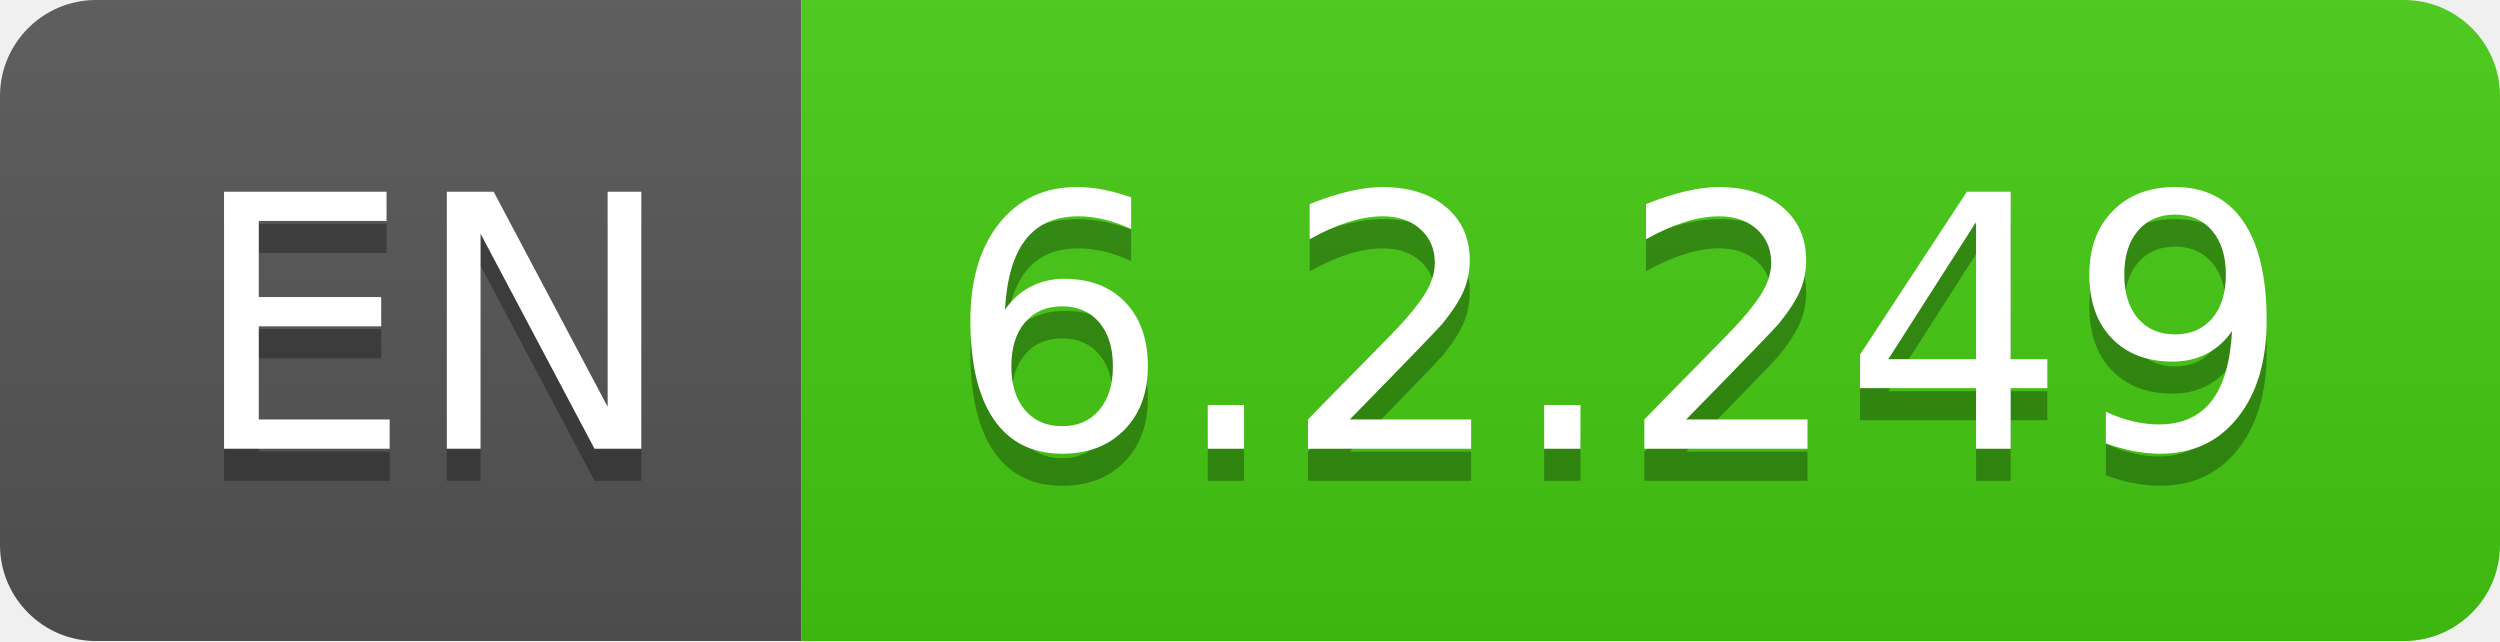
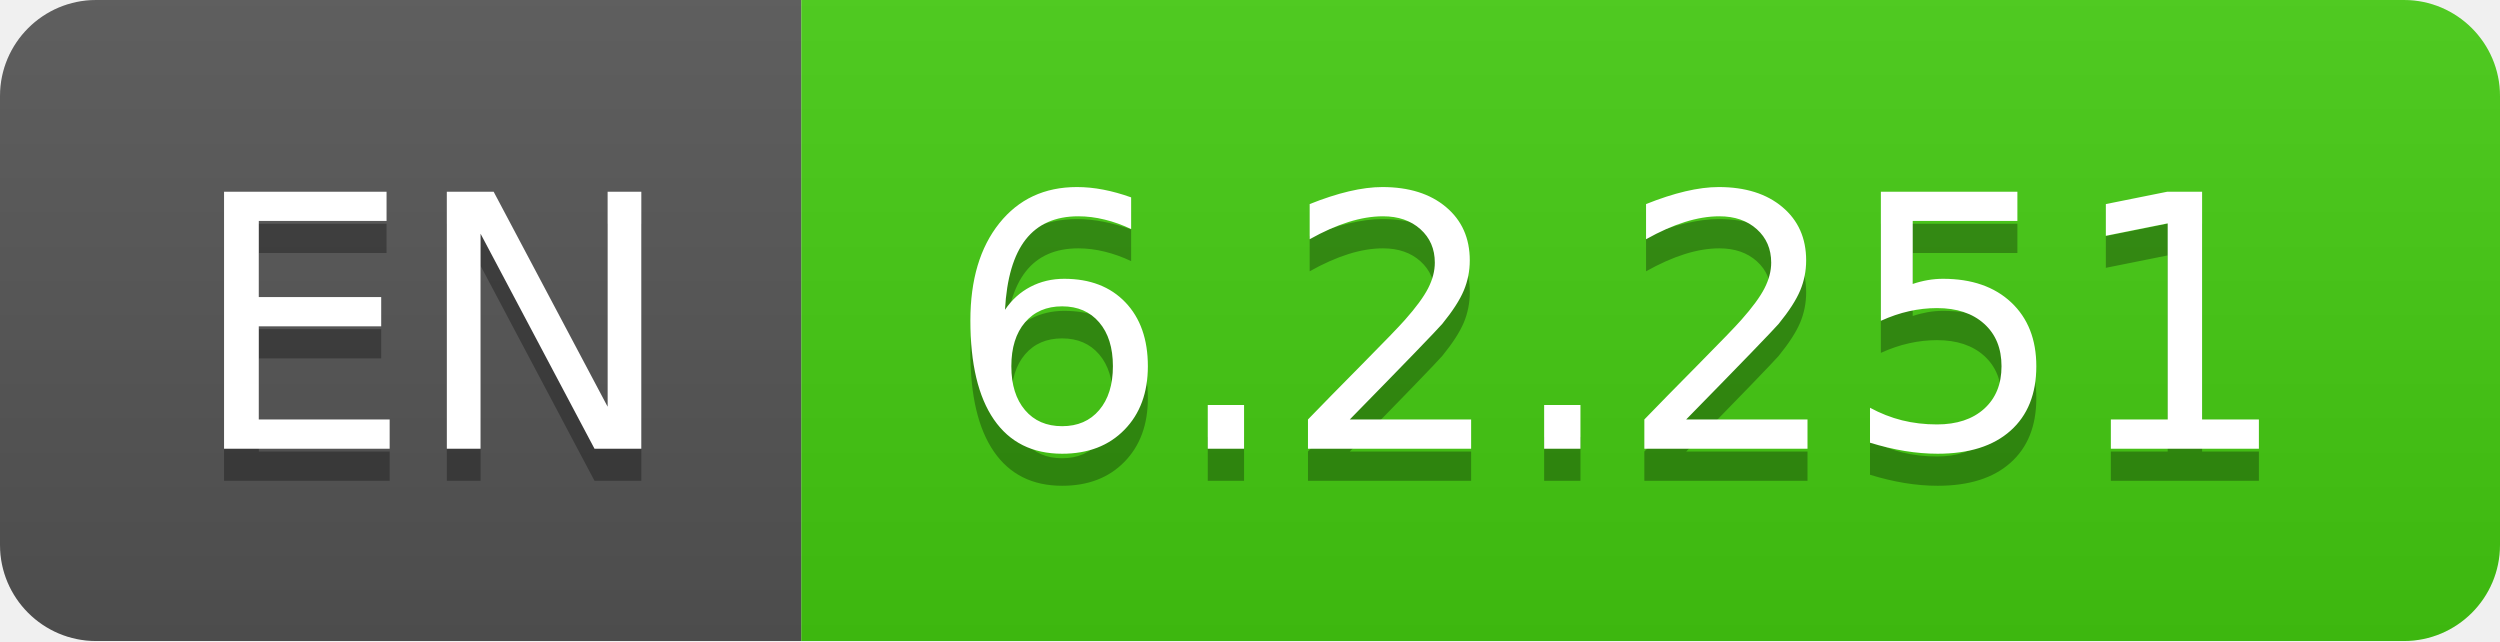
- <svg xmlns="http://www.w3.org/2000/svg" width="78" height="20" role="img" aria-label="EN: 6.2.249">
+ <svg xmlns="http://www.w3.org/2000/svg" width="78" height="20" role="img" aria-label="EN: 6.2.251">
  <linearGradient id="s" x2="0" y2="100%">
    <stop offset="0" stop-color="#bbb" stop-opacity=".1" />
    <stop offset="1" stop-opacity=".1" />
  </linearGradient>
  <clipPath id="r">
    <rect width="78" height="20" rx="3" fill="#fff" />
  </clipPath>
  <g clip-path="url(#r)">
    <rect width="25" height="20" fill="#555" />
    <rect x="25" width="53" height="20" fill="#4c1" />
    <rect width="78" height="20" fill="url(#s)" />
  </g>
  <g fill="#fff" text-anchor="middle" font-family="Verdana,Geneva,DejaVu Sans,sans-serif" text-rendering="geometricPrecision" font-size="110">
    <text aria-hidden="true" x="135" y="150" fill="#010101" fill-opacity=".3" transform="scale(.1)" textLength="150">EN</text>
    <text x="135" y="140" transform="scale(.1)" fill="#fff" textLength="150">EN</text>
-     <text aria-hidden="true" x="505" y="150" fill="#010101" fill-opacity=".3" transform="scale(.1)" textLength="430">6.2.249</text>
-     <text x="505" y="140" transform="scale(.1)" fill="#fff" textLength="430">6.2.249</text>
+     <text aria-hidden="true" x="505" y="150" fill="#010101" fill-opacity=".3" transform="scale(.1)" textLength="430">6.2.251</text>
+     <text x="505" y="140" transform="scale(.1)" fill="#fff" textLength="430">6.2.251</text>
  </g>
</svg>
